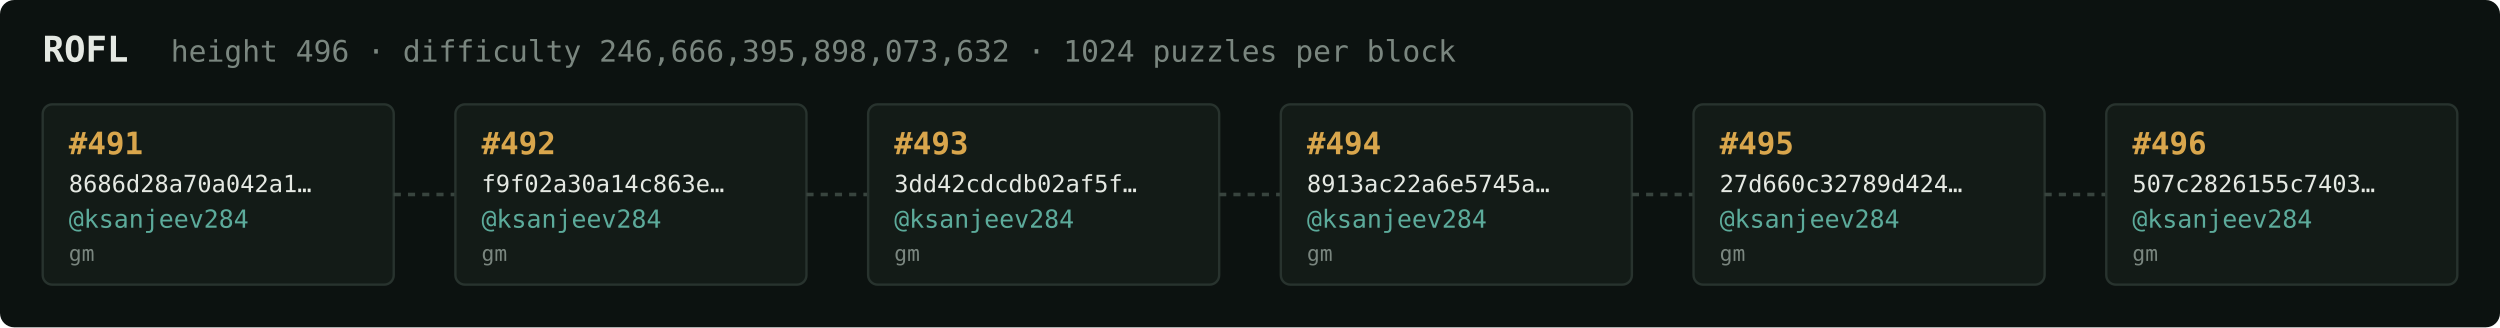
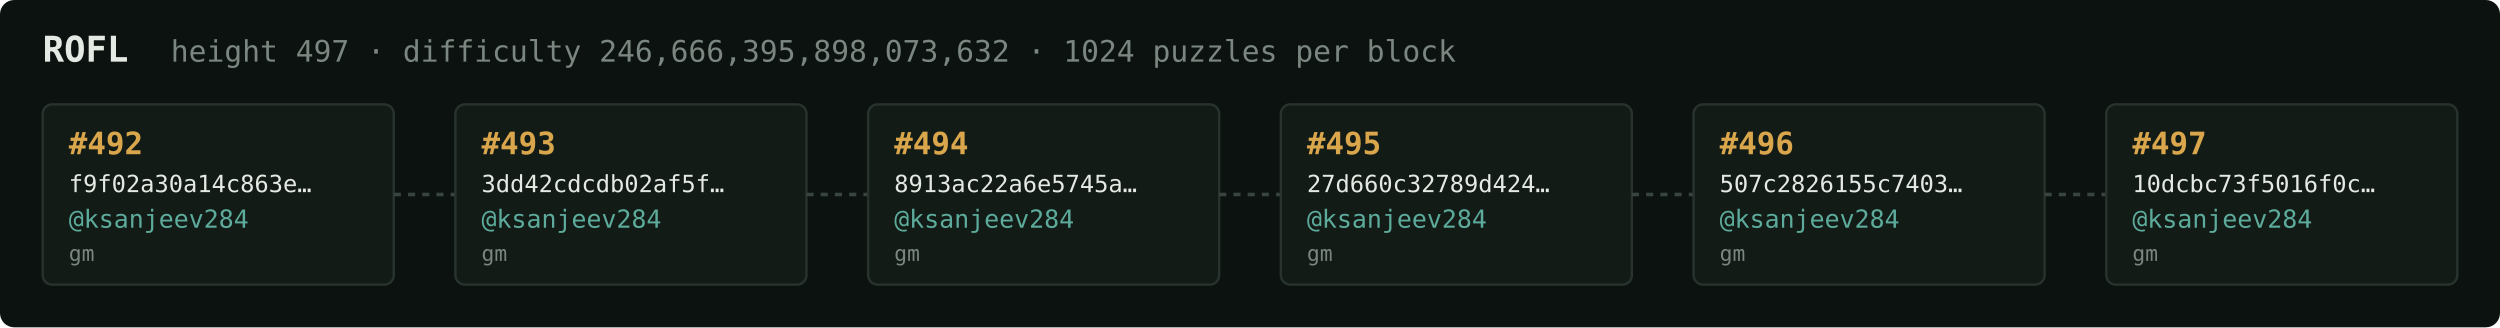
<svg xmlns="http://www.w3.org/2000/svg" width="1054" height="138" viewBox="0 0 1054 138" font-family="ui-monospace,SFMono-Regular,Menlo,monospace">
  <rect fill="#0c1210" width="1054" height="138" rx="6" />
  <text x="18" y="26" fill="#e5e9e3" font-size="15" font-weight="700">ROFL</text>
-   <text x="72" y="26" fill="#7a867f" font-size="12.5">height 496 · difficulty 246,666,395,898,073,632 · 1024 puzzles per block</text>
+   <text x="72" y="26" fill="#7a867f" font-size="12.5">height 497 · difficulty 246,666,395,898,073,632 · 1024 puzzles per block</text>
  <rect x="18" y="44" width="148" height="76" rx="4" fill="#131b17" stroke="#28332e" stroke-width="1" />
-   <text x="29" y="65" fill="#d9a64c" font-size="13" font-weight="700">#491</text>
-   <text x="29" y="81" fill="#e5e9e3" font-size="10">8686d28a70a042a1…</text>
+   <text x="29" y="65" fill="#d9a64c" font-size="13" font-weight="700">#492</text>
+   <text x="29" y="81" fill="#e5e9e3" font-size="10">f9f02a30a14c863e…</text>
  <text x="29" y="96" fill="#5cab9b" font-size="10.5">@ksanjeev284</text>
  <text x="29" y="110" fill="#7a867f" font-size="9">gm</text>
  <line x1="166" y1="82.0" x2="192" y2="82.0" stroke="#38443e" stroke-width="1.5" stroke-dasharray="3 3" />
  <rect x="192" y="44" width="148" height="76" rx="4" fill="#131b17" stroke="#28332e" stroke-width="1" />
-   <text x="203" y="65" fill="#d9a64c" font-size="13" font-weight="700">#492</text>
-   <text x="203" y="81" fill="#e5e9e3" font-size="10">f9f02a30a14c863e…</text>
+   <text x="203" y="65" fill="#d9a64c" font-size="13" font-weight="700">#493</text>
+   <text x="203" y="81" fill="#e5e9e3" font-size="10">3dd42cdcdb02af5f…</text>
  <text x="203" y="96" fill="#5cab9b" font-size="10.5">@ksanjeev284</text>
  <text x="203" y="110" fill="#7a867f" font-size="9">gm</text>
  <line x1="340" y1="82.0" x2="366" y2="82.0" stroke="#38443e" stroke-width="1.5" stroke-dasharray="3 3" />
  <rect x="366" y="44" width="148" height="76" rx="4" fill="#131b17" stroke="#28332e" stroke-width="1" />
-   <text x="377" y="65" fill="#d9a64c" font-size="13" font-weight="700">#493</text>
-   <text x="377" y="81" fill="#e5e9e3" font-size="10">3dd42cdcdb02af5f…</text>
+   <text x="377" y="65" fill="#d9a64c" font-size="13" font-weight="700">#494</text>
+   <text x="377" y="81" fill="#e5e9e3" font-size="10">8913ac22a6e5745a…</text>
  <text x="377" y="96" fill="#5cab9b" font-size="10.5">@ksanjeev284</text>
  <text x="377" y="110" fill="#7a867f" font-size="9">gm</text>
  <line x1="514" y1="82.0" x2="540" y2="82.0" stroke="#38443e" stroke-width="1.5" stroke-dasharray="3 3" />
  <rect x="540" y="44" width="148" height="76" rx="4" fill="#131b17" stroke="#28332e" stroke-width="1" />
-   <text x="551" y="65" fill="#d9a64c" font-size="13" font-weight="700">#494</text>
-   <text x="551" y="81" fill="#e5e9e3" font-size="10">8913ac22a6e5745a…</text>
+   <text x="551" y="65" fill="#d9a64c" font-size="13" font-weight="700">#495</text>
+   <text x="551" y="81" fill="#e5e9e3" font-size="10">27d660c32789d424…</text>
  <text x="551" y="96" fill="#5cab9b" font-size="10.5">@ksanjeev284</text>
  <text x="551" y="110" fill="#7a867f" font-size="9">gm</text>
  <line x1="688" y1="82.0" x2="714" y2="82.0" stroke="#38443e" stroke-width="1.5" stroke-dasharray="3 3" />
  <rect x="714" y="44" width="148" height="76" rx="4" fill="#131b17" stroke="#28332e" stroke-width="1" />
-   <text x="725" y="65" fill="#d9a64c" font-size="13" font-weight="700">#495</text>
-   <text x="725" y="81" fill="#e5e9e3" font-size="10">27d660c32789d424…</text>
+   <text x="725" y="65" fill="#d9a64c" font-size="13" font-weight="700">#496</text>
+   <text x="725" y="81" fill="#e5e9e3" font-size="10">507c2826155c7403…</text>
  <text x="725" y="96" fill="#5cab9b" font-size="10.5">@ksanjeev284</text>
  <text x="725" y="110" fill="#7a867f" font-size="9">gm</text>
  <line x1="862" y1="82.0" x2="888" y2="82.0" stroke="#38443e" stroke-width="1.5" stroke-dasharray="3 3" />
  <rect x="888" y="44" width="148" height="76" rx="4" fill="#131b17" stroke="#28332e" stroke-width="1" />
-   <text x="899" y="65" fill="#d9a64c" font-size="13" font-weight="700">#496</text>
-   <text x="899" y="81" fill="#e5e9e3" font-size="10">507c2826155c7403…</text>
+   <text x="899" y="65" fill="#d9a64c" font-size="13" font-weight="700">#497</text>
+   <text x="899" y="81" fill="#e5e9e3" font-size="10">10dcbc73f5016f0c…</text>
  <text x="899" y="96" fill="#5cab9b" font-size="10.5">@ksanjeev284</text>
  <text x="899" y="110" fill="#7a867f" font-size="9">gm</text>
</svg>
